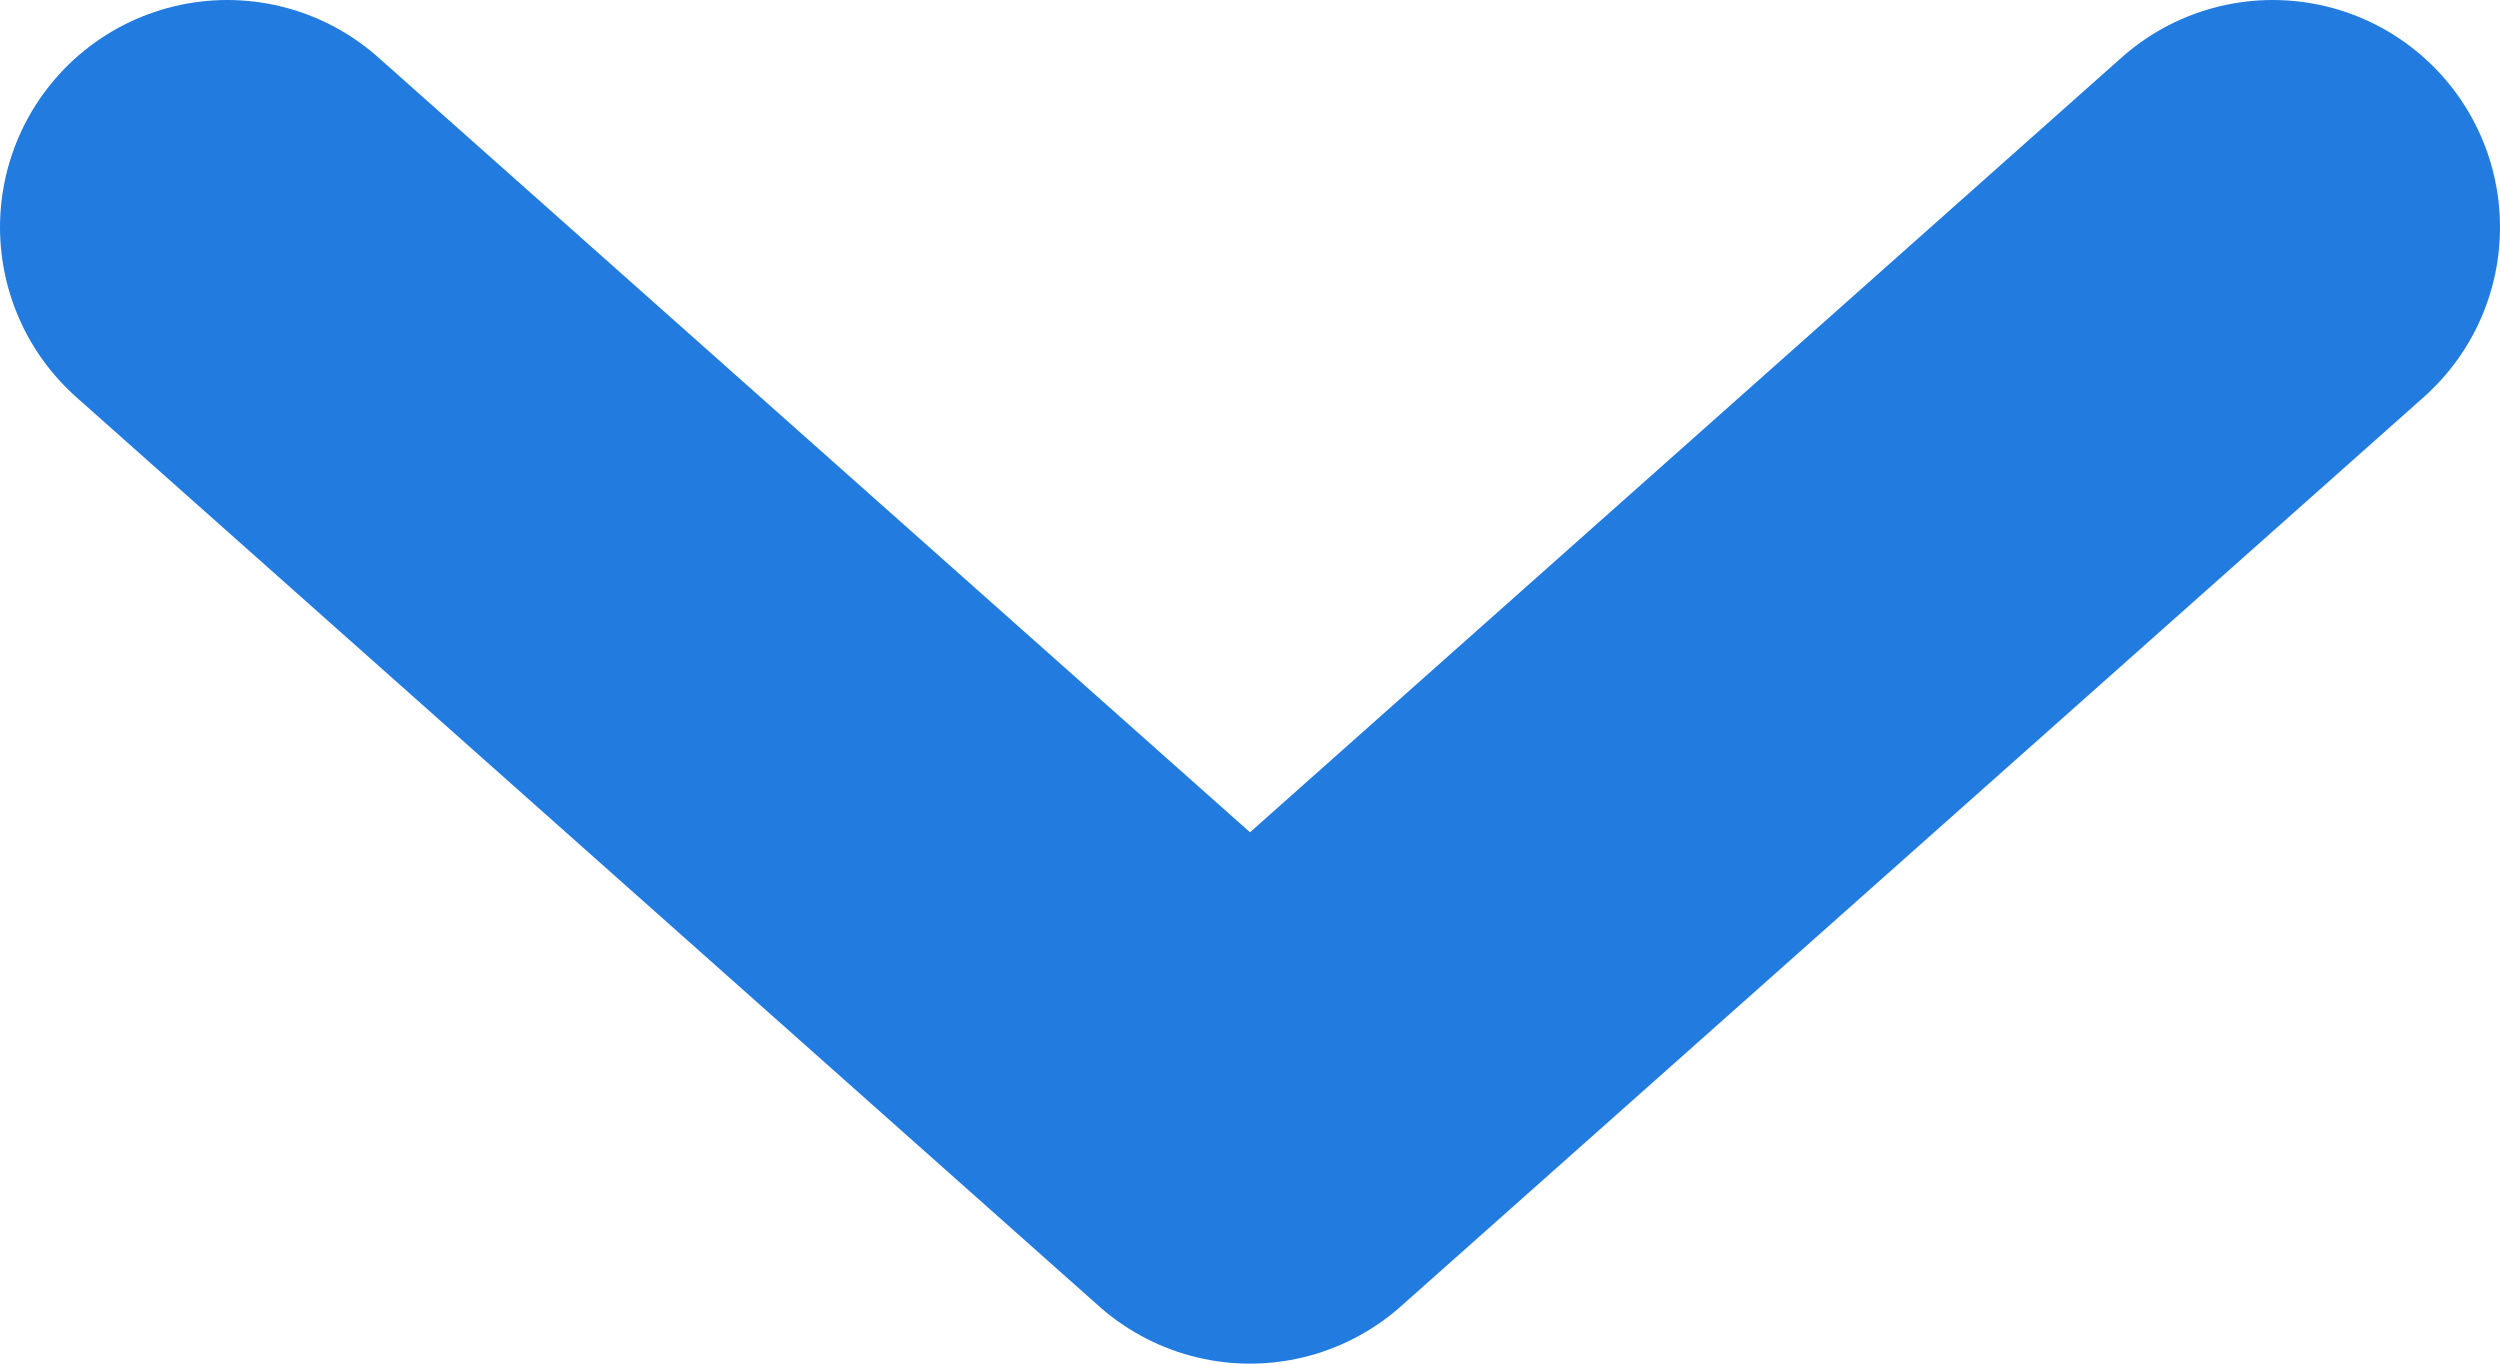
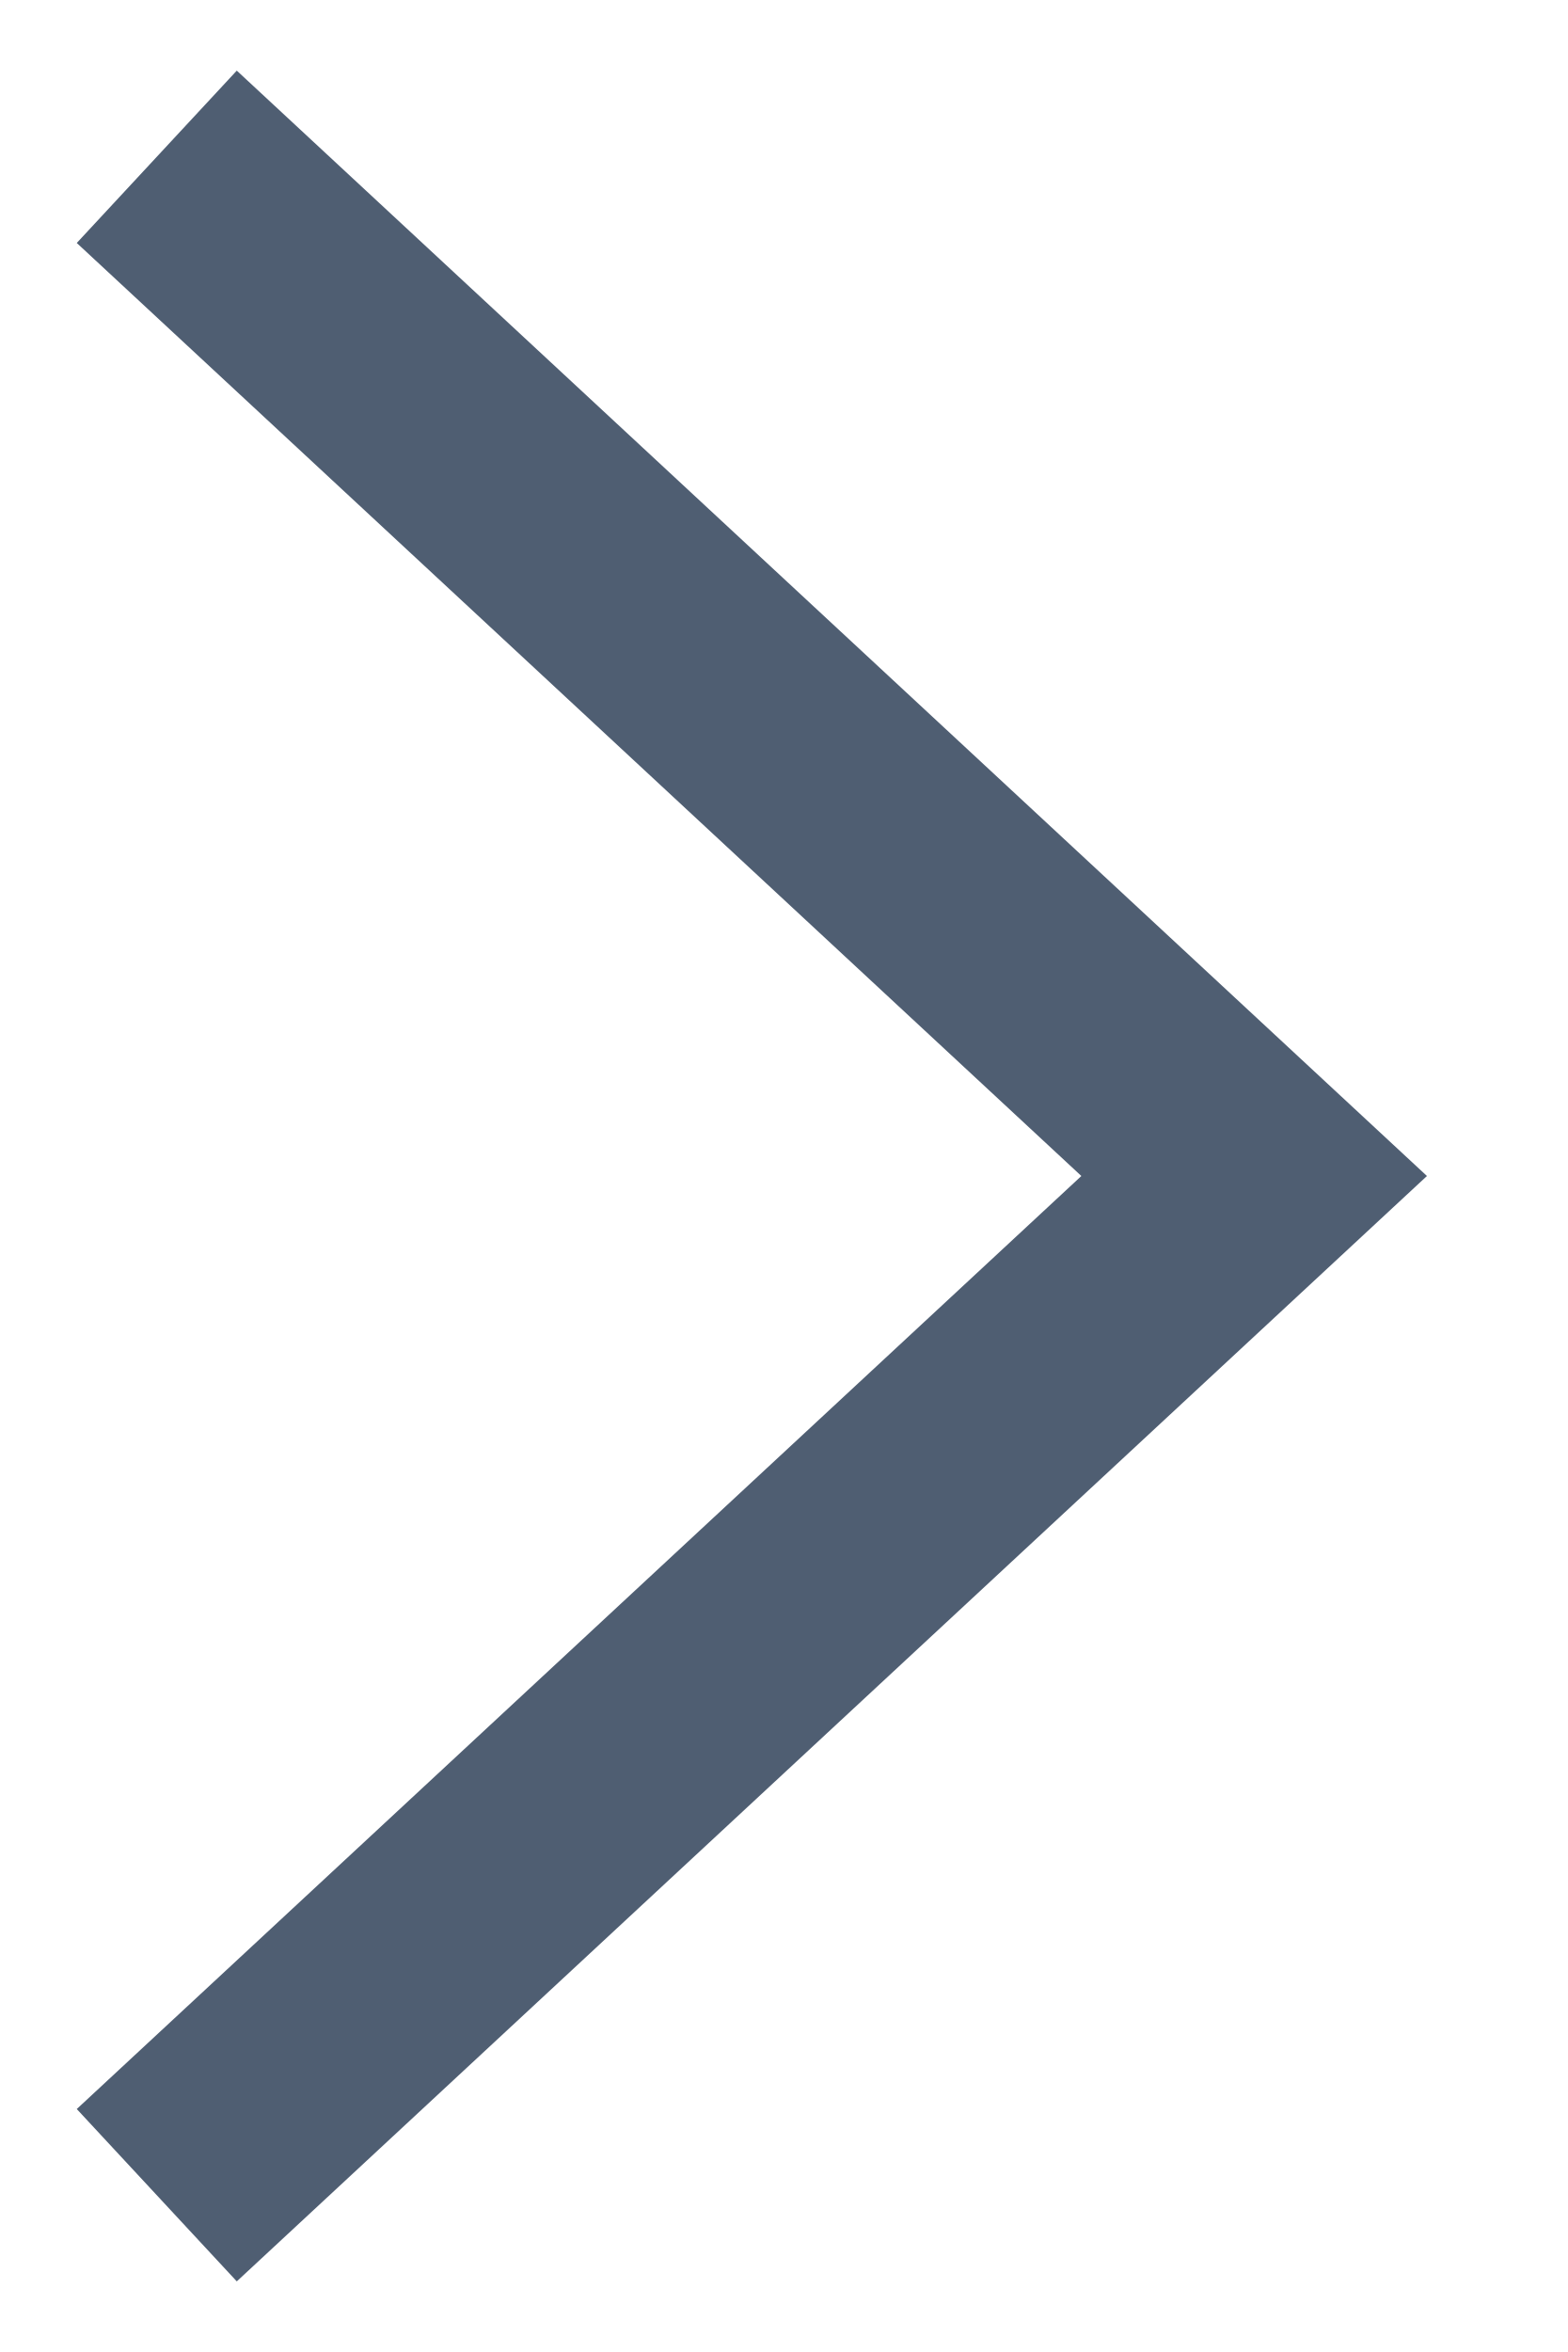
- <svg xmlns="http://www.w3.org/2000/svg" width="11" height="6" viewBox="0 0 11 6" fill="none">
-   <path d="M1 1L5.5 5L10 1" stroke="#227CE0" stroke-width="2" stroke-linecap="round" stroke-linejoin="round" />
+ <svg xmlns="http://www.w3.org/2000/svg" width="10" height="15" viewBox="0 0 10 15" fill="none">
+   <path d="M1 1L8 7.5L1 14" stroke="#4F5E72" stroke-width="1.5" />
</svg>
